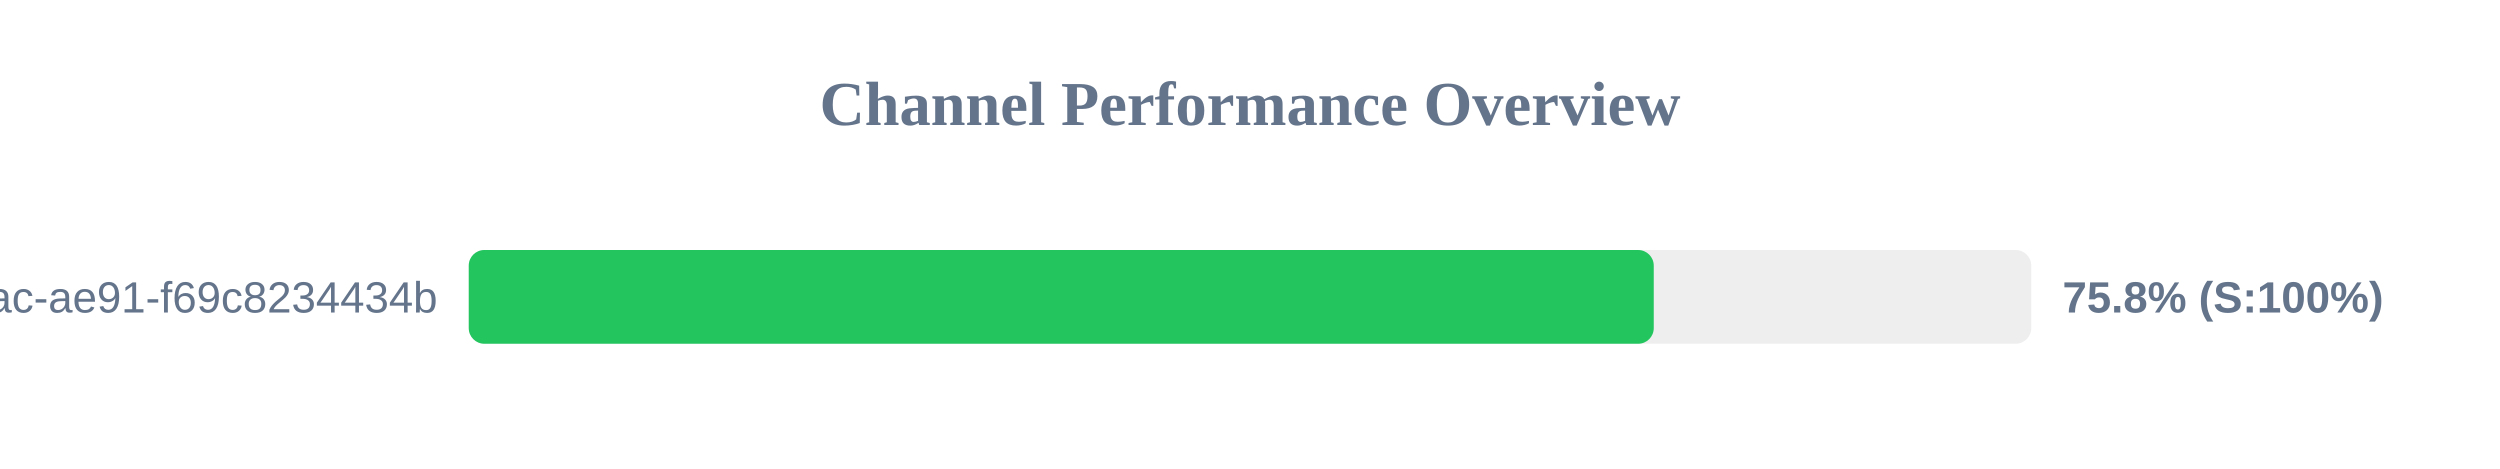
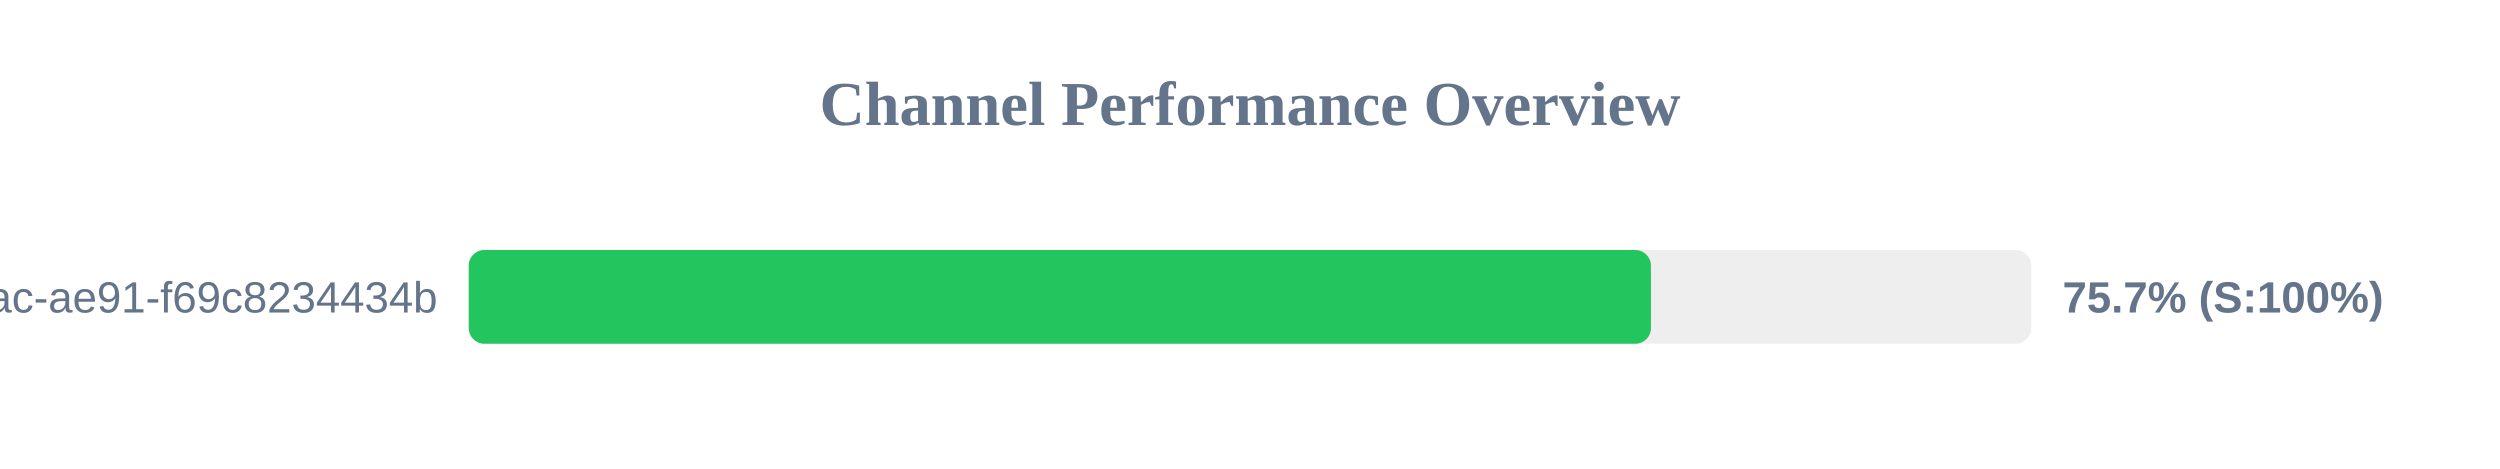
<svg xmlns="http://www.w3.org/2000/svg" width="800" height="150" version="1.1">
  <style>
        .row { font: 14px Arial; fill: #64748b; }
        .score { font: bold 14px Arial; fill: #64748b; }
    </style>
  <text x="400" y="40" text-anchor="middle" font-size="20px" font-weight="bold" fill="#64748b">Channel Performance Overview</text>
  <rect x="150" y="80" width="500" height="30" fill="#eee" rx="5" />
-   <rect x="150" y="80" width="379.2" height="30" fill="#22c55e" rx="5" />
+   <rect x="150" y="80" width="378.3" height="30" fill="#22c55e" rx="5" />
  <text x="140" y="100" text-anchor="end" class="row">?uuid=942b9cb8-92fa-46ac-ae91-f69c8234434b</text>
-   <text x="660" y="100" text-anchor="start" class="score">75.8% (S:100%)</text>
+   <text x="660" y="100" text-anchor="start" class="score">75.7% (S:100%)</text>
</svg>
